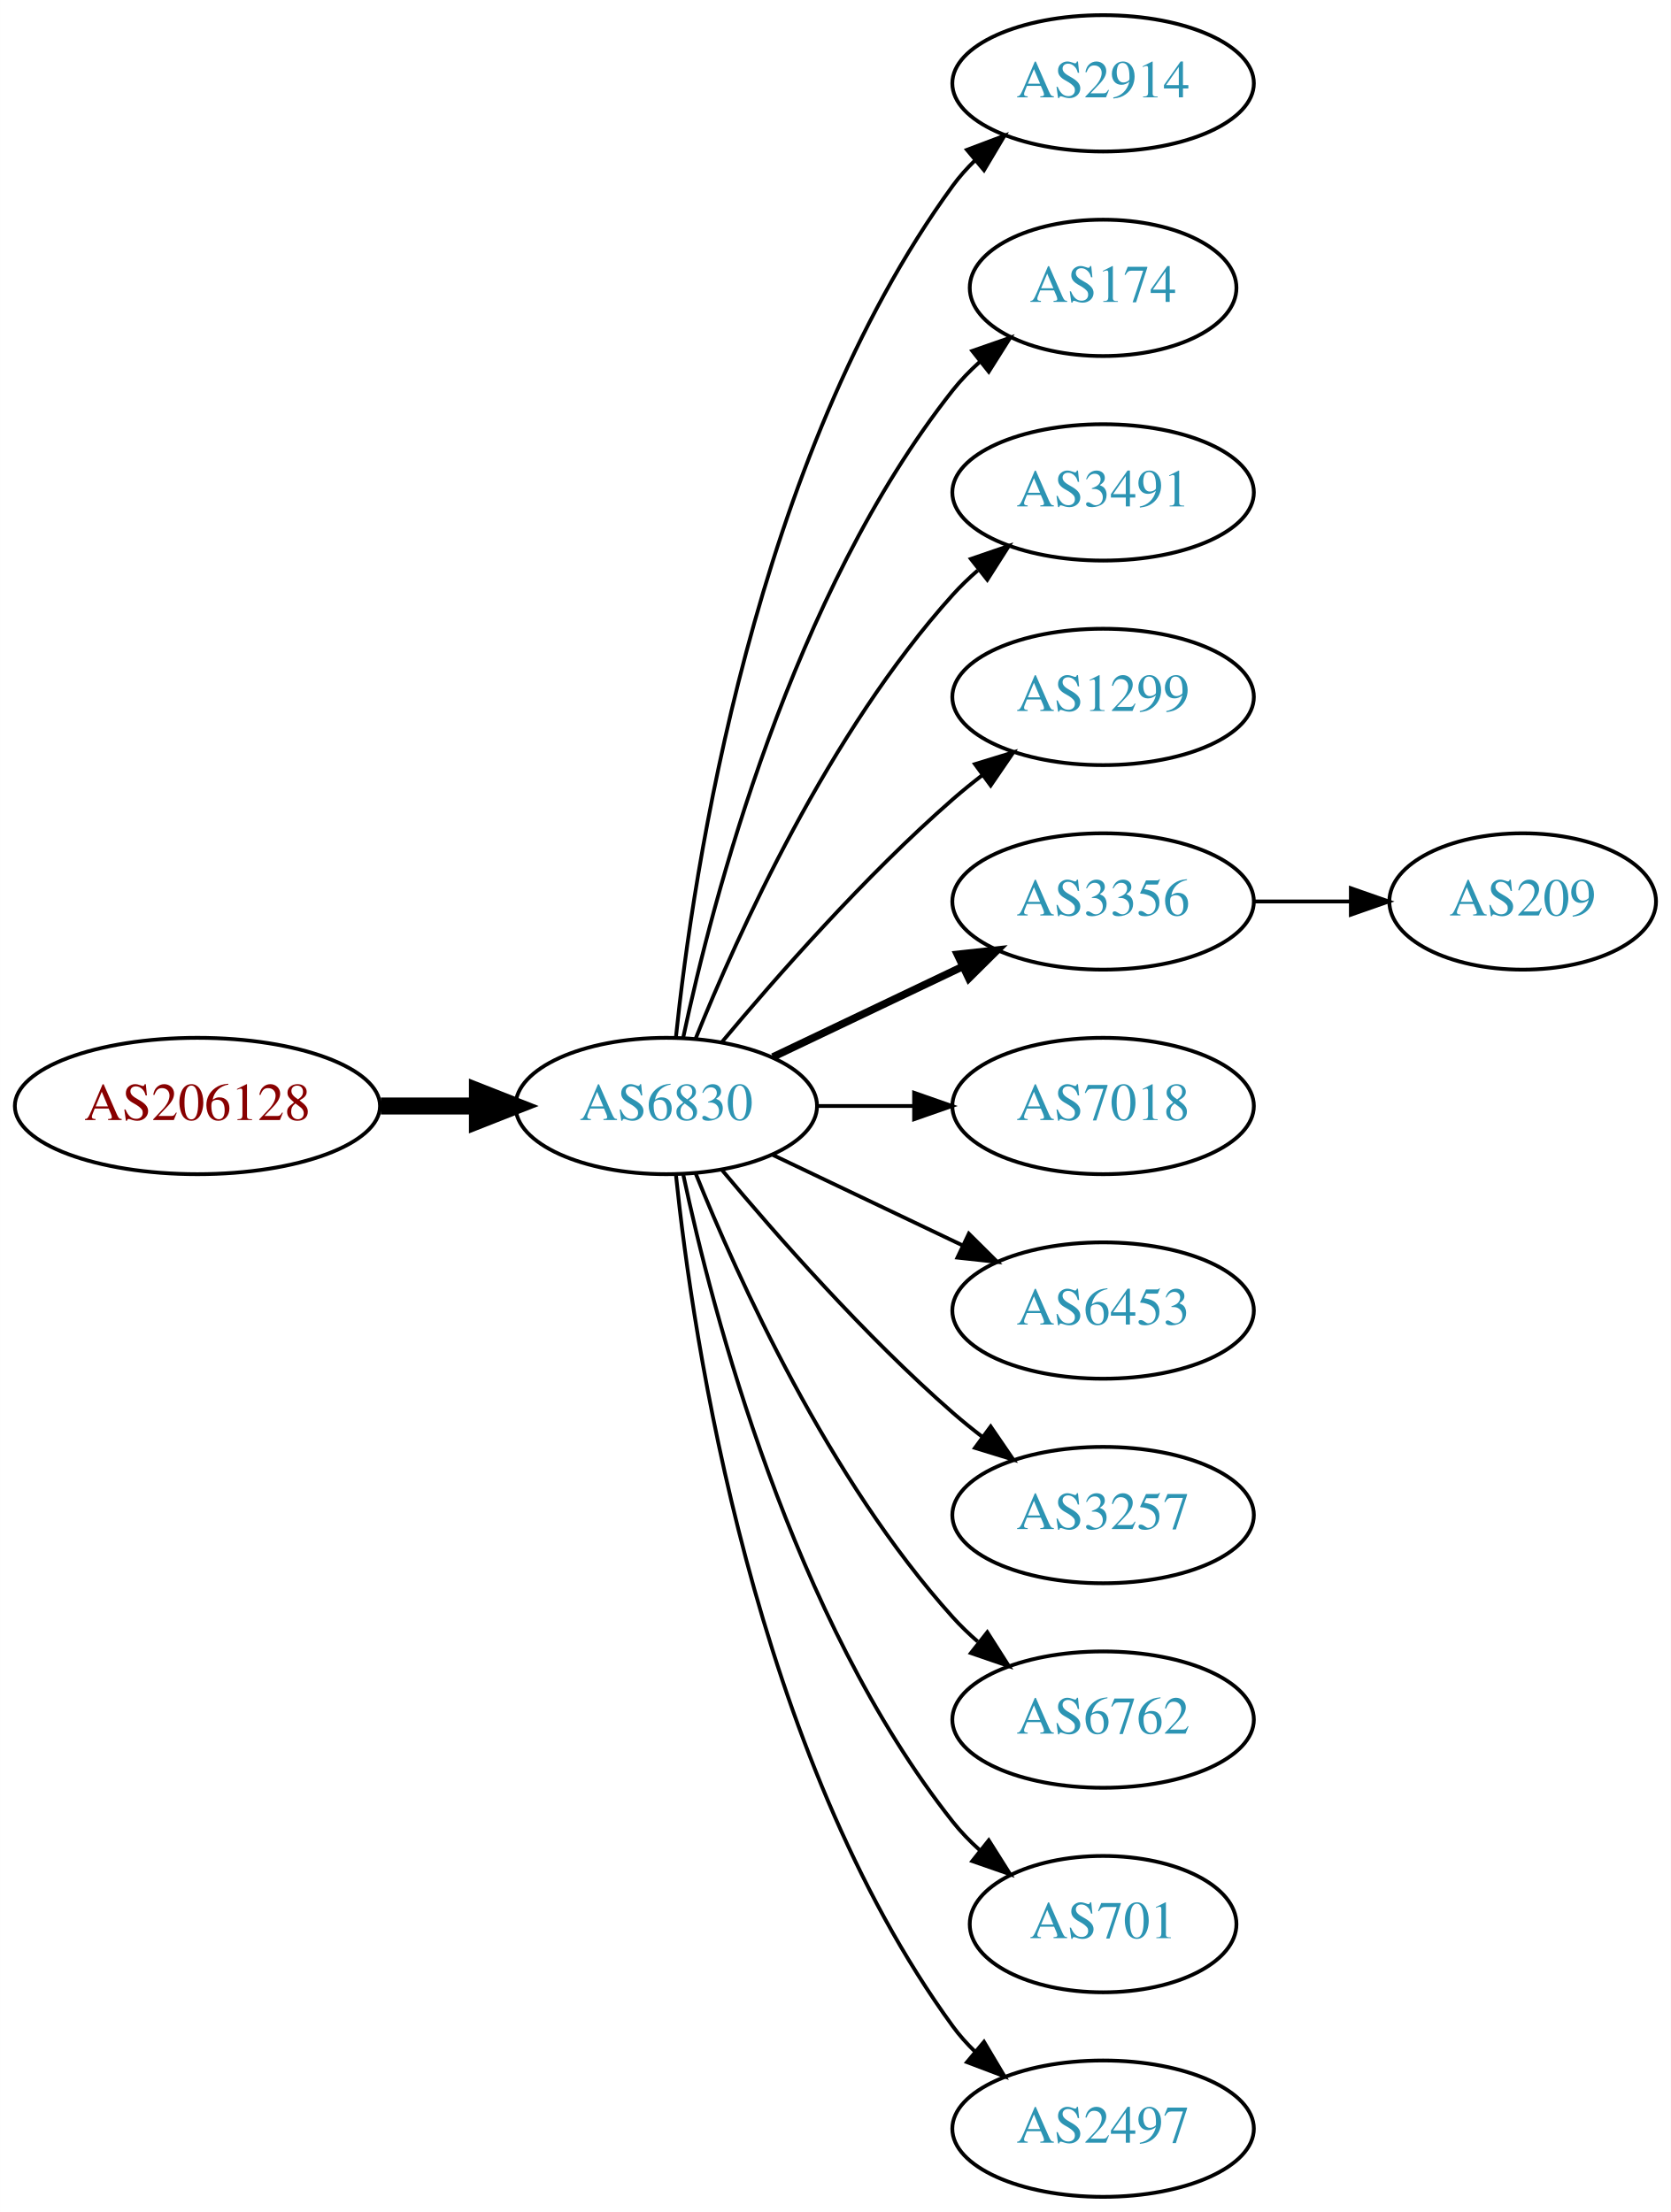
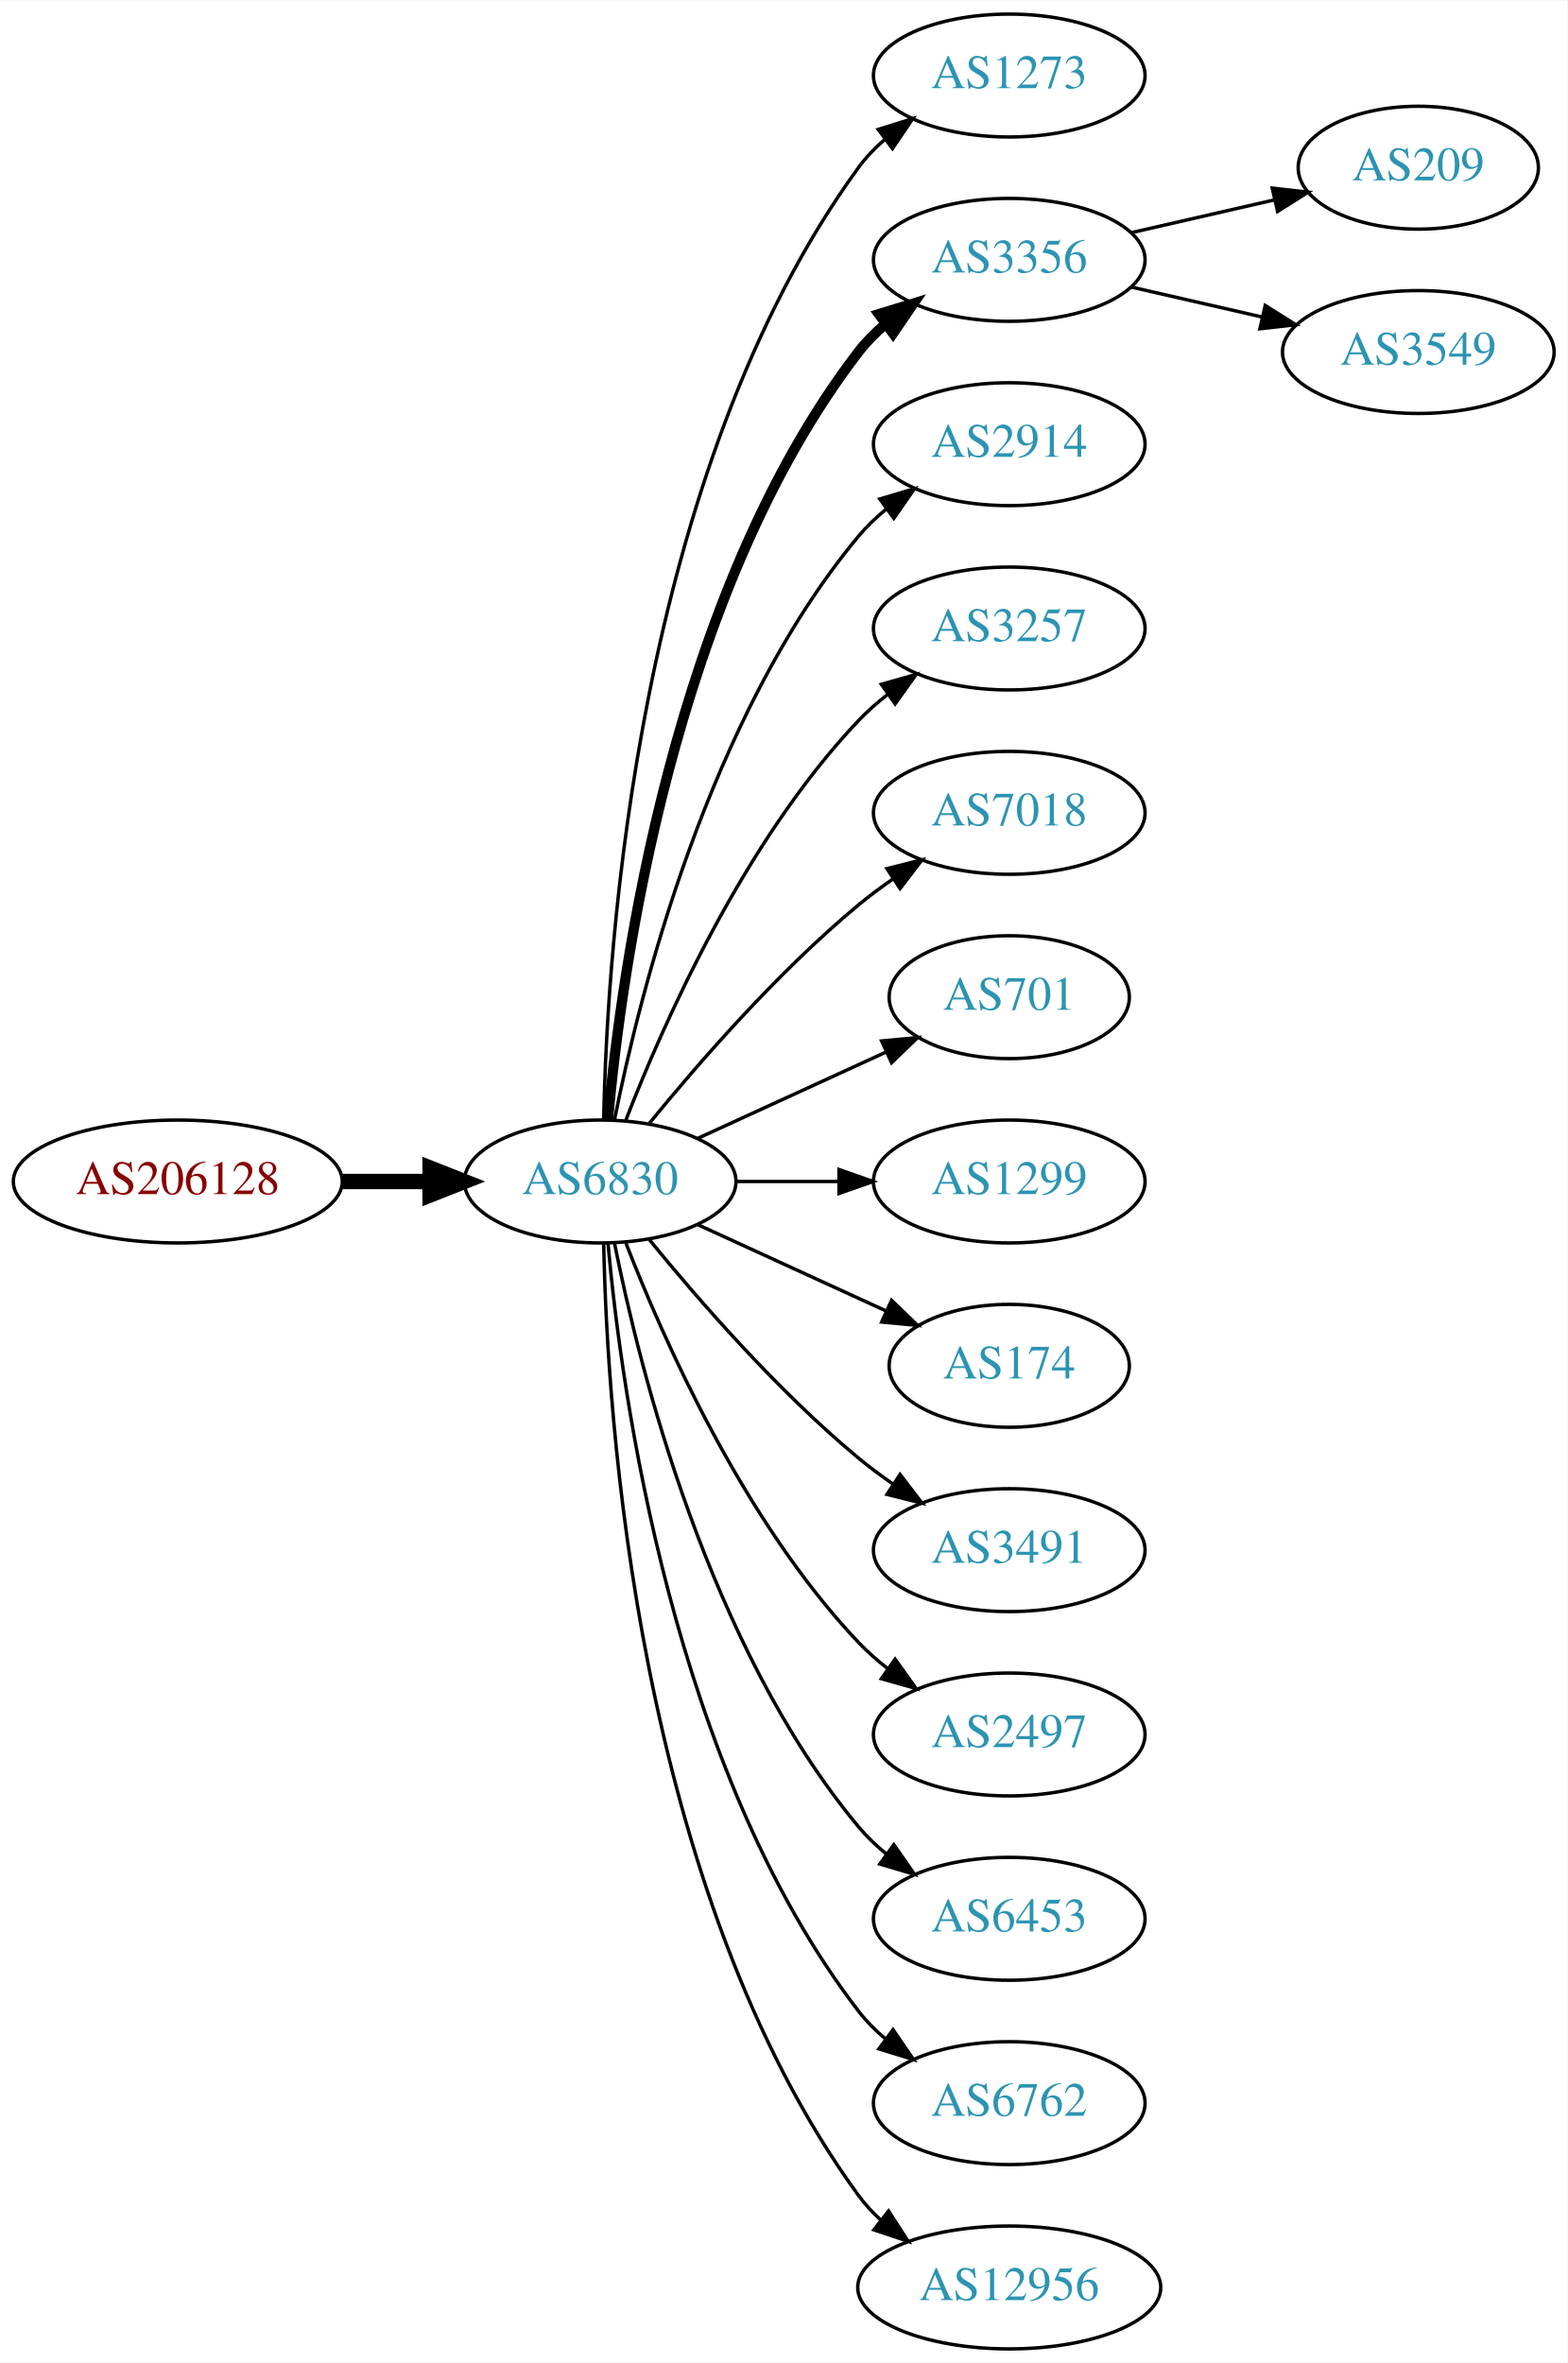
- <svg xmlns="http://www.w3.org/2000/svg" xmlns:xlink="http://www.w3.org/1999/xlink" width="441pt" height="584pt" viewBox="0.00 0.00 440.97 584.00">
-   <g id="graph0" class="graph" transform="scale(1 1) rotate(0) translate(4 580)">
-     <polygon fill="white" stroke="none" points="-4,4 -4,-580 436.971,-580 436.971,4 -4,4" />
+ <svg xmlns="http://www.w3.org/2000/svg" xmlns:xlink="http://www.w3.org/1999/xlink" width="459pt" height="692pt" viewBox="0.00 0.00 459.17 692.00">
+   <g id="graph0" class="graph" transform="scale(1 1) rotate(0) translate(4 688)">
+     <polygon fill="white" stroke="none" points="-4,4 -4,-688 455.17,-688 455.17,4 -4,4" />
    <g id="node1" class="node">
      <g id="a_node1">
        <a xlink:href="/asn/206128" xlink:title="AS206128 ~ Dioezesane-IT [AT]">
-           <ellipse fill="#ffffff" stroke="black" cx="48.096" cy="-288" rx="48.192" ry="18" />
-           <text text-anchor="middle" x="48.096" y="-284.3" font-family="Times,serif" font-size="14.00" fill="#880000">AS206128</text>
+           <ellipse fill="#ffffff" stroke="black" cx="48.096" cy="-342" rx="48.192" ry="18" />
+           <text text-anchor="middle" x="48.096" y="-338.3" font-family="Times,serif" font-size="14.00" fill="#880000">AS206128</text>
        </a>
      </g>
    </g>
    <g id="node2" class="node">
      <g id="a_node2">
        <a xlink:href="/asn/6830" xlink:title="AS6830 ~ LGI-UPC [AT]">
-           <ellipse fill="#ffffff" stroke="black" cx="171.838" cy="-288" rx="39.794" ry="18" />
-           <text text-anchor="middle" x="171.838" y="-284.3" font-family="Times,serif" font-size="14.00" fill="#2c94b3">AS6830</text>
+           <ellipse fill="#ffffff" stroke="black" cx="171.838" cy="-342" rx="39.794" ry="18" />
+           <text text-anchor="middle" x="171.838" y="-338.3" font-family="Times,serif" font-size="14.00" fill="#2c94b3">AS6830</text>
        </a>
      </g>
    </g>
    <g id="edge1" class="edge">
-       <path fill="none" stroke="black" stroke-width="4.5" d="M96.513,-288C104.867,-288 113.577,-288 121.969,-288" />
-       <polygon fill="black" stroke="black" stroke-width="4.5" points="122.004,-291.938 132.004,-288 122.004,-284.063 122.004,-291.938" />
+       <path fill="none" stroke="black" stroke-width="4.5" d="M96.513,-342C104.867,-342 113.577,-342 121.969,-342" />
+       <polygon fill="black" stroke="black" stroke-width="4.5" points="122.004,-345.938 132.004,-342 122.004,-338.063 122.004,-345.938" />
    </g>
    <g id="node3" class="node">
      <g id="a_node3">
-         <a xlink:href="/asn/2914" xlink:title="AS2914 ~ NTT America, Inc. [US]">
-           <ellipse fill="#ffffff" stroke="black" cx="287.131" cy="-558" rx="39.794" ry="18" />
-           <text text-anchor="middle" x="287.131" y="-554.3" font-family="Times,serif" font-size="14.00" fill="#2c94b3">AS2914</text>
+         <a xlink:href="/asn/1273" xlink:title="AS1273 ~ Vodafone Group PLC [EU]">
+           <ellipse fill="#ffffff" stroke="black" cx="291.681" cy="-666" rx="39.794" ry="18" />
+           <text text-anchor="middle" x="291.681" y="-662.3" font-family="Times,serif" font-size="14.00" fill="#2c94b3">AS1273</text>
        </a>
      </g>
    </g>
    <g id="edge2" class="edge">
-       <path fill="none" stroke="black" d="M174.395,-306.256C178.865,-349.303 194.998,-458.94 247.484,-531 249.201,-533.357 251.188,-535.581 253.338,-537.663" />
-       <polygon fill="black" stroke="black" points="251.201,-540.439 261.112,-544.183 255.699,-535.075 251.201,-540.439" />
+       <path fill="none" stroke="black" d="M172.87,-360.337C173.843,-410.079 182.562,-549.806 247.484,-639 249.696,-642.039 252.364,-644.813 255.276,-647.326" />
+       <polygon fill="black" stroke="black" points="253.294,-650.214 263.407,-653.373 257.471,-644.597 253.294,-650.214" />
    </g>
    <g id="node4" class="node">
      <g id="a_node4">
-         <a xlink:href="/asn/174" xlink:title="AS174 ~ Cogent Communications [US]">
-           <ellipse fill="#ffffff" stroke="black" cx="287.131" cy="-504" rx="35.194" ry="18" />
-           <text text-anchor="middle" x="287.131" y="-500.3" font-family="Times,serif" font-size="14.00" fill="#2c94b3">AS174</text>
+         <a xlink:href="/asn/3356" xlink:title="AS3356 ~ Level 3 Parent, LLC [US]">
+           <ellipse fill="#ffffff" stroke="black" cx="291.681" cy="-612" rx="39.794" ry="18" />
+           <text text-anchor="middle" x="291.681" y="-608.3" font-family="Times,serif" font-size="14.00" fill="#2c94b3">AS3356</text>
        </a>
      </g>
    </g>
    <g id="edge3" class="edge">
-       <path fill="none" stroke="black" d="M176.328,-306.16C183.959,-342.03 204.951,-423.155 247.484,-477 249.565,-479.633 251.97,-482.116 254.542,-484.428" />
-       <polygon fill="black" stroke="black" points="252.599,-487.354 262.605,-490.835 256.954,-481.873 252.599,-487.354" />
+       <path fill="none" stroke="black" stroke-width="3" d="M174.122,-360.117C178.02,-403.332 193.037,-514.131 247.484,-585 249.774,-587.981 252.494,-590.716 255.439,-593.205" />
+       <polygon fill="black" stroke="black" stroke-width="3" points="253.485,-596.113 263.615,-599.218 257.633,-590.473 253.485,-596.113" />
    </g>
    <g id="node5" class="node">
      <g id="a_node5">
-         <a xlink:href="/asn/3491" xlink:title="AS3491 ~ PCCW Global, Inc. [US]">
-           <ellipse fill="#ffffff" stroke="black" cx="287.131" cy="-450" rx="39.794" ry="18" />
-           <text text-anchor="middle" x="287.131" y="-446.3" font-family="Times,serif" font-size="14.00" fill="#2c94b3">AS3491</text>
+         <a xlink:href="/asn/2914" xlink:title="AS2914 ~ NTT America, Inc. [US]">
+           <ellipse fill="#ffffff" stroke="black" cx="291.681" cy="-558" rx="39.794" ry="18" />
+           <text text-anchor="middle" x="291.681" y="-554.3" font-family="Times,serif" font-size="14.00" fill="#2c94b3">AS2914</text>
        </a>
      </g>
    </g>
    <g id="edge4" class="edge">
-       <path fill="none" stroke="black" d="M179.586,-305.787C190.637,-333.243 214.69,-386.578 247.484,-423 249.487,-425.224 251.706,-427.363 254.038,-429.397" />
-       <polygon fill="black" stroke="black" points="252.236,-432.433 262.257,-435.873 256.569,-426.935 252.236,-432.433" />
+       <path fill="none" stroke="black" d="M176.037,-360.073C183.2,-396.141 203.474,-478.125 247.484,-531 249.889,-533.889 252.686,-536.563 255.678,-539.013" />
+       <polygon fill="black" stroke="black" points="253.766,-541.95 263.921,-544.973 257.868,-536.277 253.766,-541.95" />
    </g>
    <g id="node6" class="node">
      <g id="a_node6">
-         <a xlink:href="/asn/1299" xlink:title="AS1299 ~ Telia Carrier [EU]">
-           <ellipse fill="#ffffff" stroke="black" cx="287.131" cy="-396" rx="39.794" ry="18" />
-           <text text-anchor="middle" x="287.131" y="-392.3" font-family="Times,serif" font-size="14.00" fill="#2c94b3">AS1299</text>
+         <a xlink:href="/asn/3257" xlink:title="AS3257 ~ GTT [DE]">
+           <ellipse fill="#ffffff" stroke="black" cx="291.681" cy="-504" rx="39.794" ry="18" />
+           <text text-anchor="middle" x="291.681" y="-500.3" font-family="Times,serif" font-size="14.00" fill="#2c94b3">AS3257</text>
        </a>
      </g>
    </g>
    <g id="edge5" class="edge">
-       <path fill="none" stroke="black" d="M186.468,-304.817C200.751,-321.929 224.297,-348.745 247.484,-369 249.95,-371.154 252.589,-373.294 255.286,-375.372" />
-       <polygon fill="black" stroke="black" points="253.311,-378.264 263.44,-381.37 257.459,-372.625 253.311,-378.264" />
+       <path fill="none" stroke="black" d="M179.361,-359.994C190.112,-387.728 213.769,-441.429 247.484,-477 250.07,-479.728 252.988,-482.294 256.056,-484.677" />
+       <polygon fill="black" stroke="black" points="254.21,-487.658 264.404,-490.543 258.234,-481.93 254.21,-487.658" />
    </g>
    <g id="node7" class="node">
      <g id="a_node7">
-         <a xlink:href="/asn/3356" xlink:title="AS3356 ~ Level 3 Parent, LLC [US]">
-           <ellipse fill="#ffffff" stroke="black" cx="287.131" cy="-342" rx="39.794" ry="18" />
-           <text text-anchor="middle" x="287.131" y="-338.3" font-family="Times,serif" font-size="14.00" fill="#2c94b3">AS3356</text>
+         <a xlink:href="/asn/7018" xlink:title="AS7018 ~ AT&amp;T Services, Inc. [US]">
+           <ellipse fill="#ffffff" stroke="black" cx="291.681" cy="-450" rx="39.794" ry="18" />
+           <text text-anchor="middle" x="291.681" y="-446.3" font-family="Times,serif" font-size="14.00" fill="#2c94b3">AS7018</text>
        </a>
      </g>
    </g>
    <g id="edge6" class="edge">
-       <path fill="none" stroke="black" stroke-width="2" d="M199.974,-300.934C214.968,-308.081 233.789,-317.052 250.013,-324.785" />
-       <polygon fill="black" stroke="black" stroke-width="2" points="248.683,-328.028 259.216,-329.171 251.695,-321.709 248.683,-328.028" />
+       <path fill="none" stroke="black" d="M186.257,-359.065C200.372,-376.375 223.786,-403.345 247.484,-423 250.701,-425.668 254.201,-428.27 257.772,-430.741" />
+       <polygon fill="black" stroke="black" points="255.85,-433.666 266.128,-436.236 259.695,-427.817 255.85,-433.666" />
    </g>
    <g id="node8" class="node">
      <g id="a_node8">
-         <a xlink:href="/asn/7018" xlink:title="AS7018 ~ AT&amp;T Services, Inc. [US]">
-           <ellipse fill="#ffffff" stroke="black" cx="287.131" cy="-288" rx="39.794" ry="18" />
-           <text text-anchor="middle" x="287.131" y="-284.3" font-family="Times,serif" font-size="14.00" fill="#2c94b3">AS7018</text>
+         <a xlink:href="/asn/701" xlink:title="AS701 ~ UUNET [US]">
+           <ellipse fill="#ffffff" stroke="black" cx="291.681" cy="-396" rx="35.194" ry="18" />
+           <text text-anchor="middle" x="291.681" y="-392.3" font-family="Times,serif" font-size="14.00" fill="#2c94b3">AS701</text>
        </a>
      </g>
    </g>
    <g id="edge7" class="edge">
-       <path fill="none" stroke="black" d="M211.51,-288C219.713,-288 228.477,-288 237.009,-288" />
-       <polygon fill="black" stroke="black" points="237.248,-291.5 247.248,-288 237.248,-284.5 237.248,-291.5" />
+       <path fill="none" stroke="black" d="M200.467,-354.661C216.883,-362.183 237.865,-371.798 255.461,-379.861" />
+       <polygon fill="black" stroke="black" points="254.29,-383.174 264.839,-384.158 257.206,-376.811 254.29,-383.174" />
    </g>
    <g id="node9" class="node">
      <g id="a_node9">
-         <a xlink:href="/asn/6453" xlink:title="AS6453 ~ TATA COMMUNICATIONS (AMERICA) INC [US]">
-           <ellipse fill="#ffffff" stroke="black" cx="287.131" cy="-234" rx="39.794" ry="18" />
-           <text text-anchor="middle" x="287.131" y="-230.3" font-family="Times,serif" font-size="14.00" fill="#2c94b3">AS6453</text>
+         <a xlink:href="/asn/1299" xlink:title="AS1299 ~ Telia Carrier [EU]">
+           <ellipse fill="#ffffff" stroke="black" cx="291.681" cy="-342" rx="39.794" ry="18" />
+           <text text-anchor="middle" x="291.681" y="-338.3" font-family="Times,serif" font-size="14.00" fill="#2c94b3">AS1299</text>
        </a>
      </g>
    </g>
    <g id="edge8" class="edge">
-       <path fill="none" stroke="black" d="M199.974,-275.066C214.968,-267.919 233.789,-258.948 250.013,-251.215" />
-       <polygon fill="black" stroke="black" points="251.695,-254.291 259.216,-246.829 248.683,-247.972 251.695,-254.291" />
+       <path fill="none" stroke="black" d="M211.751,-342C221.304,-342 231.654,-342 241.616,-342" />
+       <polygon fill="black" stroke="black" points="241.809,-345.5 251.809,-342 241.809,-338.5 241.809,-345.5" />
    </g>
    <g id="node10" class="node">
      <g id="a_node10">
-         <a xlink:href="/asn/3257" xlink:title="AS3257 ~ GTT [DE]">
-           <ellipse fill="#ffffff" stroke="black" cx="287.131" cy="-180" rx="39.794" ry="18" />
-           <text text-anchor="middle" x="287.131" y="-176.3" font-family="Times,serif" font-size="14.00" fill="#2c94b3">AS3257</text>
+         <a xlink:href="/asn/174" xlink:title="AS174 ~ Cogent Communications [US]">
+           <ellipse fill="#ffffff" stroke="black" cx="291.681" cy="-288" rx="35.194" ry="18" />
+           <text text-anchor="middle" x="291.681" y="-284.3" font-family="Times,serif" font-size="14.00" fill="#2c94b3">AS174</text>
        </a>
      </g>
    </g>
    <g id="edge9" class="edge">
-       <path fill="none" stroke="black" d="M186.468,-271.183C200.751,-254.071 224.297,-227.255 247.484,-207 249.95,-204.846 252.589,-202.706 255.286,-200.628" />
-       <polygon fill="black" stroke="black" points="257.459,-203.375 263.44,-194.63 253.311,-197.736 257.459,-203.375" />
+       <path fill="none" stroke="black" d="M200.467,-329.339C216.883,-321.817 237.865,-312.202 255.461,-304.139" />
+       <polygon fill="black" stroke="black" points="257.206,-307.189 264.839,-299.842 254.29,-300.826 257.206,-307.189" />
    </g>
    <g id="node11" class="node">
      <g id="a_node11">
-         <a xlink:href="/asn/6762" xlink:title="AS6762 ~ TELECOM ITALIA SPARKLE S.p.A. [IT]">
-           <ellipse fill="#ffffff" stroke="black" cx="287.131" cy="-126" rx="39.794" ry="18" />
-           <text text-anchor="middle" x="287.131" y="-122.3" font-family="Times,serif" font-size="14.00" fill="#2c94b3">AS6762</text>
+         <a xlink:href="/asn/3491" xlink:title="AS3491 ~ PCCW Global, Inc. [US]">
+           <ellipse fill="#ffffff" stroke="black" cx="291.681" cy="-234" rx="39.794" ry="18" />
+           <text text-anchor="middle" x="291.681" y="-230.3" font-family="Times,serif" font-size="14.00" fill="#2c94b3">AS3491</text>
        </a>
      </g>
    </g>
    <g id="edge10" class="edge">
-       <path fill="none" stroke="black" d="M179.586,-270.213C190.637,-242.757 214.69,-189.422 247.484,-153 249.487,-150.776 251.706,-148.637 254.038,-146.603" />
-       <polygon fill="black" stroke="black" points="256.569,-149.065 262.257,-140.127 252.236,-143.567 256.569,-149.065" />
+       <path fill="none" stroke="black" d="M186.257,-324.935C200.372,-307.625 223.786,-280.655 247.484,-261 250.701,-258.332 254.201,-255.73 257.772,-253.259" />
+       <polygon fill="black" stroke="black" points="259.695,-256.183 266.128,-247.764 255.85,-250.334 259.695,-256.183" />
    </g>
    <g id="node12" class="node">
      <g id="a_node12">
-         <a xlink:href="/asn/701" xlink:title="AS701 ~ UUNET [US]">
-           <ellipse fill="#ffffff" stroke="black" cx="287.131" cy="-72" rx="35.194" ry="18" />
-           <text text-anchor="middle" x="287.131" y="-68.3" font-family="Times,serif" font-size="14.00" fill="#2c94b3">AS701</text>
+         <a xlink:href="/asn/2497" xlink:title="AS2497 ~ Internet Initiative Japan Inc. [JP]">
+           <ellipse fill="#ffffff" stroke="black" cx="291.681" cy="-180" rx="39.794" ry="18" />
+           <text text-anchor="middle" x="291.681" y="-176.3" font-family="Times,serif" font-size="14.00" fill="#2c94b3">AS2497</text>
        </a>
      </g>
    </g>
    <g id="edge11" class="edge">
-       <path fill="none" stroke="black" d="M176.328,-269.84C183.959,-233.97 204.951,-152.845 247.484,-99 249.565,-96.367 251.97,-93.884 254.542,-91.572" />
-       <polygon fill="black" stroke="black" points="256.954,-94.126 262.605,-85.165 252.599,-88.646 256.954,-94.126" />
+       <path fill="none" stroke="black" d="M179.361,-324.006C190.112,-296.272 213.769,-242.571 247.484,-207 250.07,-204.272 252.988,-201.706 256.056,-199.323" />
+       <polygon fill="black" stroke="black" points="258.234,-202.07 264.404,-193.457 254.21,-196.342 258.234,-202.07" />
    </g>
    <g id="node13" class="node">
      <g id="a_node13">
-         <a xlink:href="/asn/2497" xlink:title="AS2497 ~ Internet Initiative Japan Inc. [JP]">
-           <ellipse fill="#ffffff" stroke="black" cx="287.131" cy="-18" rx="39.794" ry="18" />
-           <text text-anchor="middle" x="287.131" y="-14.3" font-family="Times,serif" font-size="14.00" fill="#2c94b3">AS2497</text>
+         <a xlink:href="/asn/6453" xlink:title="AS6453 ~ TATA COMMUNICATIONS (AMERICA) INC [US]">
+           <ellipse fill="#ffffff" stroke="black" cx="291.681" cy="-126" rx="39.794" ry="18" />
+           <text text-anchor="middle" x="291.681" y="-122.3" font-family="Times,serif" font-size="14.00" fill="#2c94b3">AS6453</text>
        </a>
      </g>
    </g>
    <g id="edge12" class="edge">
-       <path fill="none" stroke="black" d="M174.395,-269.744C178.865,-226.697 194.998,-117.06 247.484,-45 249.201,-42.643 251.188,-40.419 253.338,-38.337" />
-       <polygon fill="black" stroke="black" points="255.699,-40.925 261.112,-31.817 251.201,-35.561 255.699,-40.925" />
+       <path fill="none" stroke="black" d="M176.037,-323.927C183.2,-287.859 203.474,-205.875 247.484,-153 249.889,-150.111 252.686,-147.437 255.678,-144.987" />
+       <polygon fill="black" stroke="black" points="257.868,-147.723 263.921,-139.027 253.766,-142.05 257.868,-147.723" />
    </g>
    <g id="node14" class="node">
      <g id="a_node14">
+         <a xlink:href="/asn/6762" xlink:title="AS6762 ~ TELECOM ITALIA SPARKLE S.p.A. [IT]">
+           <ellipse fill="#ffffff" stroke="black" cx="291.681" cy="-72" rx="39.794" ry="18" />
+           <text text-anchor="middle" x="291.681" y="-68.3" font-family="Times,serif" font-size="14.00" fill="#2c94b3">AS6762</text>
+         </a>
+       </g>
+     </g>
+     <g id="edge13" class="edge">
+       <path fill="none" stroke="black" d="M174.122,-323.883C178.02,-280.668 193.037,-169.869 247.484,-99 249.774,-96.019 252.494,-93.284 255.439,-90.796" />
+       <polygon fill="black" stroke="black" points="257.633,-93.527 263.615,-84.782 253.485,-87.888 257.633,-93.527" />
+     </g>
+     <g id="node15" class="node">
+       <g id="a_node15">
+         <a xlink:href="/asn/12956" xlink:title="AS12956 ~ TELXIUS [ES]">
+           <ellipse fill="#ffffff" stroke="black" cx="291.681" cy="-18" rx="44.393" ry="18" />
+           <text text-anchor="middle" x="291.681" y="-14.3" font-family="Times,serif" font-size="14.00" fill="#2c94b3">AS12956</text>
+         </a>
+       </g>
+     </g>
+     <g id="edge14" class="edge">
+       <path fill="none" stroke="black" d="M172.87,-323.663C173.843,-273.921 182.562,-134.194 247.484,-45 249.41,-42.354 251.681,-39.91 254.158,-37.663" />
+       <polygon fill="black" stroke="black" points="256.32,-40.415 262.066,-31.513 252.023,-34.889 256.32,-40.415" />
+     </g>
+     <g id="node16" class="node">
+       <g id="a_node16">
        <a xlink:href="/asn/209" xlink:title="AS209 ~ CenturyLink Communications, LLC [US]">
-           <ellipse fill="#ffffff" stroke="black" cx="397.874" cy="-342" rx="35.194" ry="18" />
-           <text text-anchor="middle" x="397.874" y="-338.3" font-family="Times,serif" font-size="14.00" fill="#2c94b3">AS209</text>
-         </a>
-       </g>
-     </g>
-     <g id="edge13" class="edge">
-       <path fill="none" stroke="black" d="M327.083,-342C335.315,-342 344.061,-342 352.477,-342" />
-       <polygon fill="black" stroke="black" points="352.522,-345.5 362.522,-342 352.522,-338.5 352.522,-345.5" />
+           <ellipse fill="#ffffff" stroke="black" cx="411.523" cy="-639" rx="35.194" ry="18" />
+           <text text-anchor="middle" x="411.523" y="-635.3" font-family="Times,serif" font-size="14.00" fill="#2c94b3">AS209</text>
+         </a>
+       </g>
+     </g>
+     <g id="edge15" class="edge">
+       <path fill="none" stroke="black" d="M327.4,-619.955C340.492,-622.955 355.514,-626.396 369.155,-629.522" />
+       <polygon fill="black" stroke="black" points="368.733,-633.016 379.262,-631.838 370.297,-626.193 368.733,-633.016" />
+     </g>
+     <g id="node17" class="node">
+       <g id="a_node17">
+         <a xlink:href="/asn/3549" xlink:title="AS3549 ~ Level 3 Parent, LLC [US]">
+           <ellipse fill="#ffffff" stroke="black" cx="411.523" cy="-585" rx="39.794" ry="18" />
+           <text text-anchor="middle" x="411.523" y="-581.3" font-family="Times,serif" font-size="14.00" fill="#2c94b3">AS3549</text>
+         </a>
+       </g>
+     </g>
+     <g id="edge16" class="edge">
+       <path fill="none" stroke="black" d="M327.4,-604.045C339.4,-601.296 353.021,-598.175 365.713,-595.267" />
+       <polygon fill="black" stroke="black" points="366.679,-598.636 375.645,-592.991 365.116,-591.813 366.679,-598.636" />
    </g>
  </g>
</svg>
